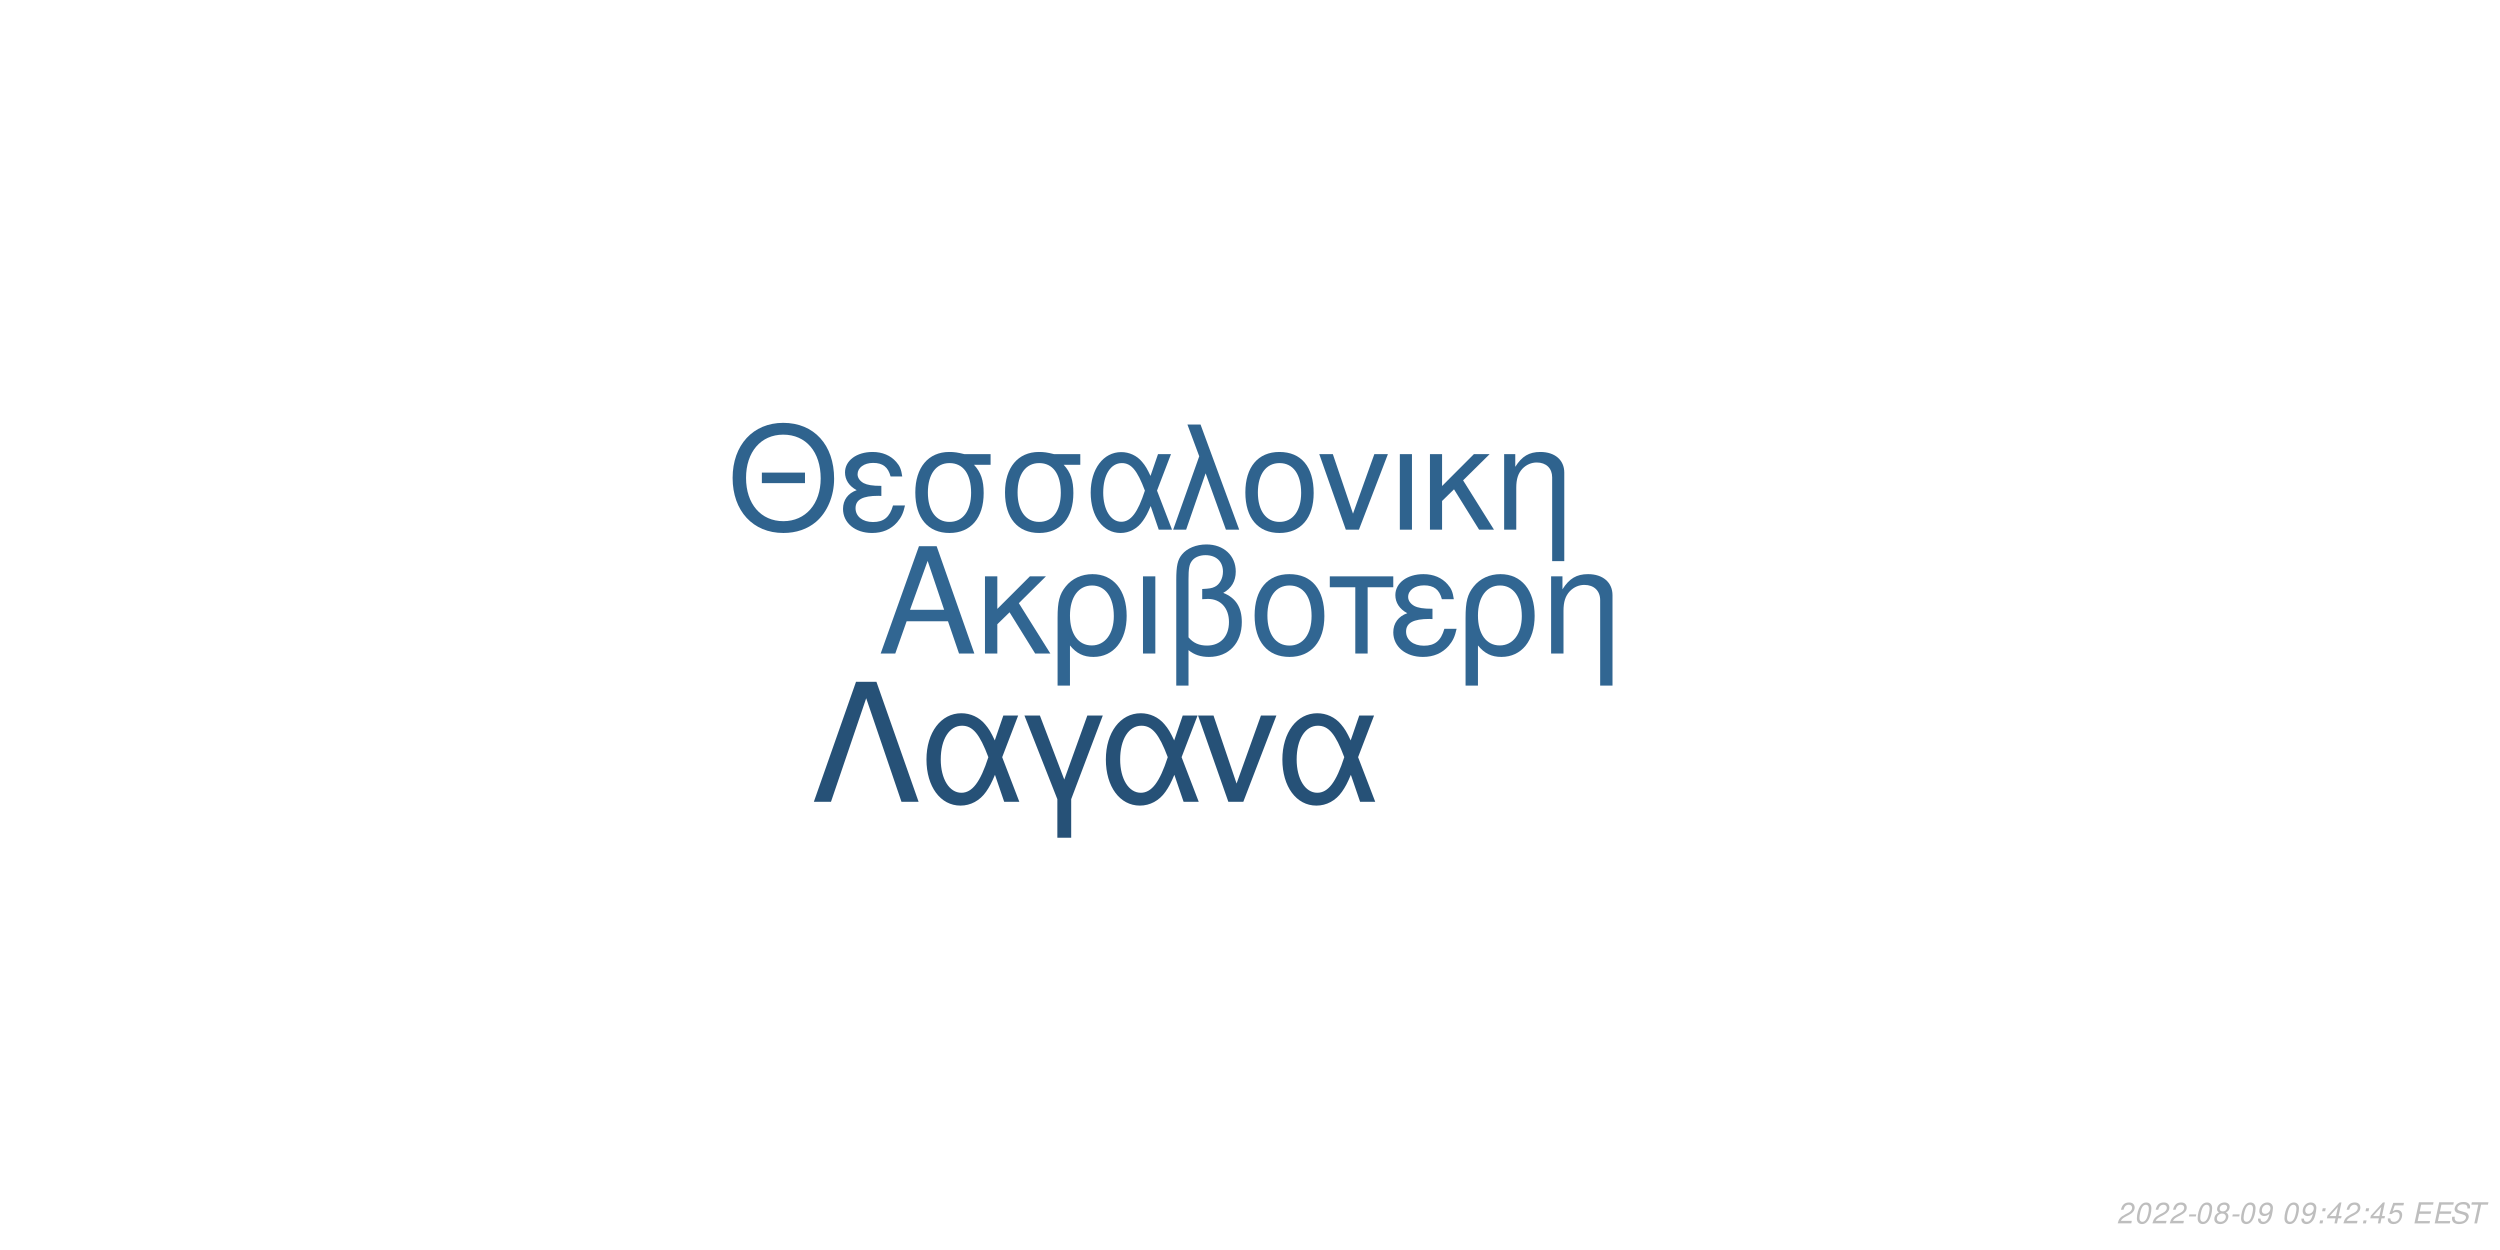
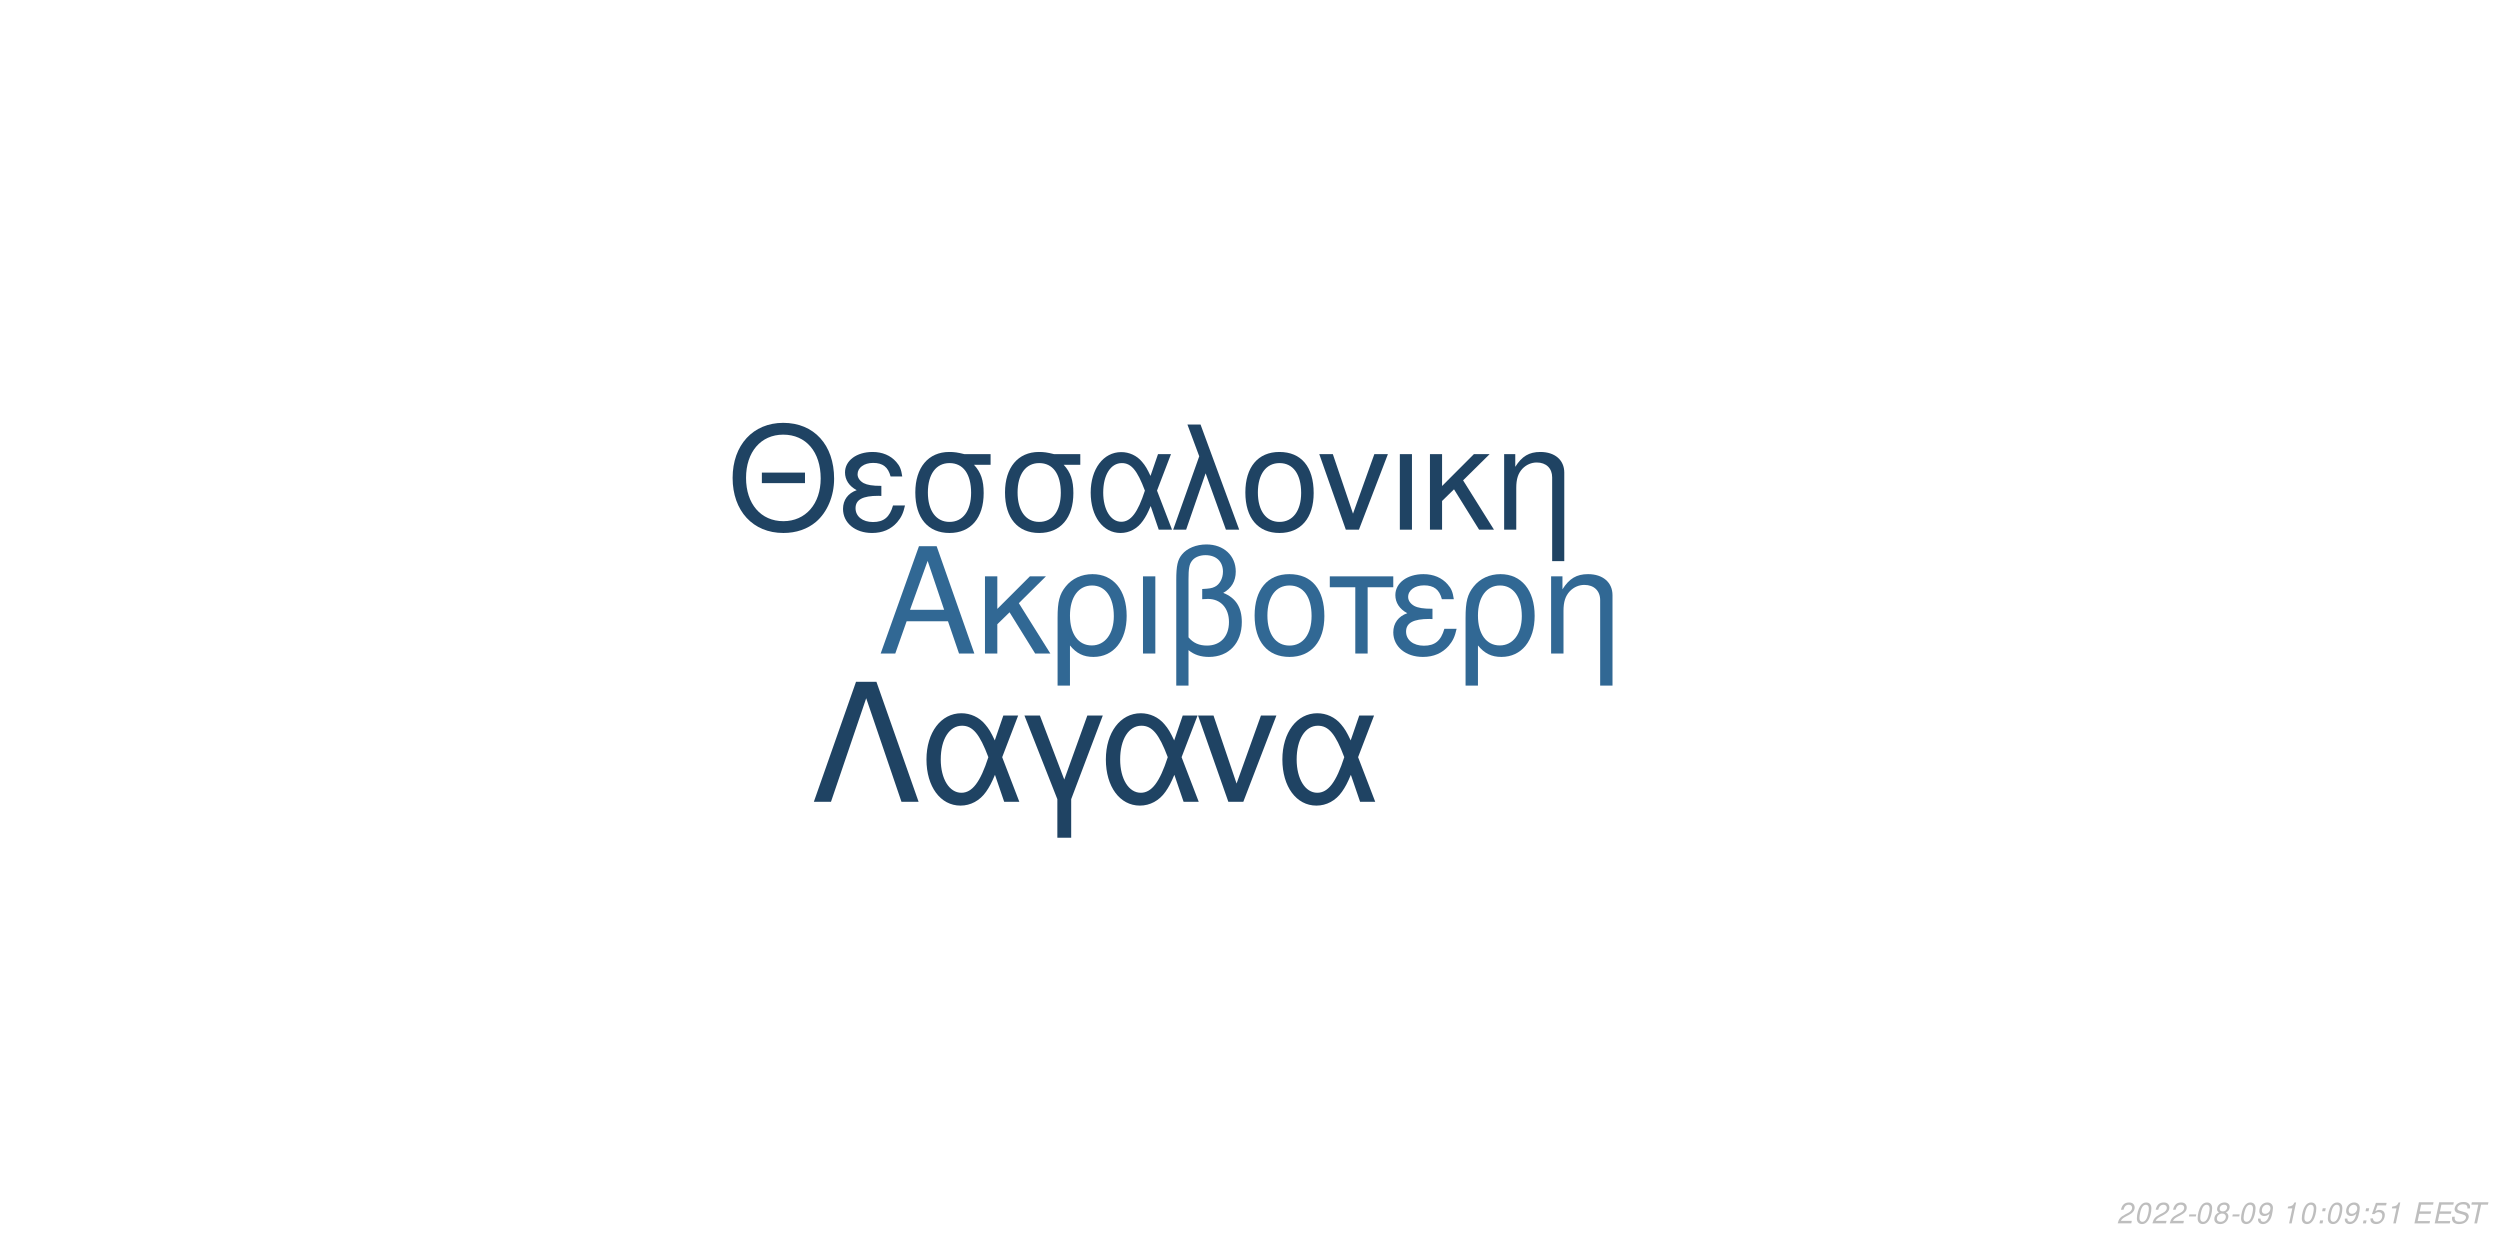
<svg xmlns="http://www.w3.org/2000/svg" xmlns:xlink="http://www.w3.org/1999/xlink" width="864pt" height="432pt" viewBox="0 0 864 432" version="1.1">
  <defs>
    <g>
      <symbol overflow="visible" id="glyph0-0">
        <path style="stroke:none;" d="" />
      </symbol>
      <symbol overflow="visible" id="glyph0-1">
        <path style="stroke:none;" d="M 24.125 -11.141 L 27.938 0 L 33.234 0 L 20.203 -37.094 L 14.094 -37.094 L 0.859 0 L 5.906 0 L 9.828 -11.141 Z M 22.797 -15.109 L 11 -15.109 L 17.094 -32.016 Z M 22.797 -15.109 " />
      </symbol>
      <symbol overflow="visible" id="glyph0-2">
        <path style="stroke:none;" d="M 7.172 -15.422 L 7.172 -26.672 L 2.906 -26.672 L 2.906 0 L 7.172 0 L 7.172 -10.125 L 11.406 -14.25 L 20.25 0 L 25.5 0 L 14.609 -17.406 L 23.969 -26.672 L 18.422 -26.672 Z M 7.172 -15.422 " />
      </symbol>
      <symbol overflow="visible" id="glyph0-3">
        <path style="stroke:none;" d="M 3 11.094 L 7.281 11.094 L 7.281 -2.797 C 9.516 -0.047 11.953 1.172 15.375 1.172 C 22.344 1.172 26.875 -4.422 26.875 -13.031 C 26.875 -21.891 22.297 -27.438 15.062 -27.438 C 11.297 -27.438 7.984 -25.906 5.797 -23.156 C 3.672 -20.516 3 -17.969 3 -12.359 Z M 14.906 -23.516 C 19.547 -23.516 22.438 -19.438 22.438 -12.922 C 22.438 -6.812 19.391 -2.797 14.812 -2.797 C 10.172 -2.797 7.281 -6.766 7.281 -13.125 C 7.281 -19.484 10.234 -23.516 14.906 -23.516 Z M 14.906 -23.516 " />
      </symbol>
      <symbol overflow="visible" id="glyph0-4">
        <path style="stroke:none;" d="M 3.516 0 L 7.781 0 L 7.781 -26.672 L 3.516 -26.672 Z M 3.516 0 " />
      </symbol>
      <symbol overflow="visible" id="glyph0-5">
        <path style="stroke:none;" d="M 4.016 11.094 L 8.25 11.094 L 8.25 -1.172 C 10.172 0.406 12.422 1.172 15.312 1.172 C 22.188 1.172 26.672 -3.609 26.672 -10.891 C 26.672 -15.984 24.578 -19.234 20.25 -20.969 C 23.109 -22.547 24.578 -25.031 24.578 -28.344 C 24.578 -33.844 20.406 -37.703 14.453 -37.703 C 10.938 -37.703 7.734 -36.391 6 -34.25 C 4.484 -32.422 4.016 -30.328 4.016 -25.391 Z M 8.25 -25.656 C 8.25 -29.359 8.5 -30.844 9.469 -32.062 C 10.375 -33.281 12.156 -34 14.094 -34 C 17.812 -34 20.156 -31.812 20.156 -28.297 C 20.156 -25.953 18.984 -23.812 17.297 -23.047 C 16.281 -22.547 15.469 -22.438 12.984 -22.297 L 12.984 -18.781 C 13.734 -18.828 14.344 -18.875 14.969 -18.875 C 19.344 -18.875 22.234 -15.719 22.234 -10.891 C 22.234 -5.906 19.281 -2.75 14.656 -2.75 C 11.953 -2.75 9.922 -3.609 8.25 -5.594 Z M 8.25 -25.656 " />
      </symbol>
      <symbol overflow="visible" id="glyph0-6">
        <path style="stroke:none;" d="M 14.094 -27.438 C 6.562 -27.438 2.094 -22.094 2.094 -13.125 C 2.094 -4.125 6.562 1.172 14.141 1.172 C 21.672 1.172 26.203 -4.172 26.203 -12.922 C 26.203 -22.188 21.828 -27.438 14.094 -27.438 Z M 14.141 -23.516 C 18.938 -23.516 21.781 -19.594 21.781 -12.984 C 21.781 -6.672 18.828 -2.75 14.141 -2.75 C 9.422 -2.75 6.516 -6.672 6.516 -13.125 C 6.516 -19.594 9.422 -23.516 14.141 -23.516 Z M 14.141 -23.516 " />
      </symbol>
      <symbol overflow="visible" id="glyph0-7">
        <path style="stroke:none;" d="M 7.891 0 L 12.156 0 L 12.156 -22.906 L 21.016 -22.906 L 21.016 -26.672 L -0.922 -26.672 L -0.922 -22.906 L 7.891 -22.906 Z M 7.891 0 " />
      </symbol>
      <symbol overflow="visible" id="glyph0-8">
        <path style="stroke:none;" d="M 14.562 -15.469 C 11.344 -15.469 9.562 -15.781 8.297 -16.438 C 6.922 -17.203 6.156 -18.328 6.156 -19.547 C 6.156 -21.891 8.453 -23.562 11.656 -23.562 C 15.062 -23.562 16.953 -22.094 17.812 -18.781 L 21.938 -18.781 C 21.578 -21.266 21.062 -22.5 19.797 -23.922 C 17.812 -26.203 14.906 -27.438 11.453 -27.438 C 5.797 -27.438 1.734 -24.375 1.734 -20.203 C 1.734 -17.609 3.156 -15.375 5.859 -13.938 C 2.797 -12.875 1.016 -10.484 1.016 -7.328 C 1.016 -2.391 5.297 1.172 11.25 1.172 C 14.969 1.172 17.906 -0.109 20.156 -2.641 C 21.578 -4.328 22.297 -5.797 22.906 -8.547 L 18.672 -8.547 C 17.5 -4.422 15.422 -2.703 11.609 -2.703 C 7.938 -2.703 5.438 -4.688 5.438 -7.578 C 5.438 -10.578 7.938 -11.953 13.484 -11.953 C 13.641 -11.953 14.094 -11.953 14.562 -11.906 Z M 14.562 -15.469 " />
      </symbol>
      <symbol overflow="visible" id="glyph0-9">
        <path style="stroke:none;" d="M 3.562 -26.672 L 3.562 0 L 7.844 0 L 7.844 -14.703 C 7.844 -17.906 8.5 -19.891 10.031 -21.531 C 11.406 -22.953 13.188 -23.719 15.062 -23.719 C 18.375 -23.719 20.516 -21.672 20.516 -18.469 L 20.516 11.094 L 24.781 11.094 L 24.781 -20.156 C 24.781 -24.578 21.469 -27.438 16.328 -27.438 C 12.359 -27.438 9.828 -25.906 7.484 -22.188 L 7.484 -26.672 Z M 3.562 -26.672 " />
      </symbol>
      <symbol overflow="visible" id="glyph1-0">
        <path style="stroke:none;" d="" />
      </symbol>
      <symbol overflow="visible" id="glyph1-1">
        <path style="stroke:none;" d="M 26.859 -19.734 L 11.953 -19.734 L 11.953 -16.094 L 26.859 -16.094 Z M 19.328 -36.922 C 8.922 -36.922 1.844 -29.25 1.844 -17.891 C 1.844 -6.484 8.875 1.141 19.391 1.141 C 23.812 1.141 27.703 -0.203 30.641 -2.688 C 34.578 -6.031 36.922 -11.656 36.922 -17.594 C 36.922 -29.297 30 -36.922 19.328 -36.922 Z M 19.328 -32.844 C 27.203 -32.844 32.281 -26.906 32.281 -17.688 C 32.281 -8.922 27.062 -2.938 19.391 -2.938 C 11.609 -2.938 6.484 -8.922 6.484 -17.891 C 6.484 -26.859 11.609 -32.844 19.328 -32.844 Z M 19.328 -32.844 " />
      </symbol>
      <symbol overflow="visible" id="glyph1-2">
        <path style="stroke:none;" d="M 14.25 -15.141 C 11.109 -15.141 9.375 -15.453 8.125 -16.094 C 6.781 -16.844 6.031 -17.938 6.031 -19.141 C 6.031 -21.422 8.266 -23.078 11.406 -23.078 C 14.75 -23.078 16.594 -21.625 17.438 -18.391 L 21.469 -18.391 C 21.125 -20.828 20.625 -22.031 19.391 -23.422 C 17.438 -25.656 14.594 -26.859 11.219 -26.859 C 5.688 -26.859 1.688 -23.875 1.688 -19.781 C 1.688 -17.234 3.094 -15.047 5.734 -13.656 C 2.734 -12.609 1 -10.266 1 -7.172 C 1 -2.344 5.188 1.141 11.016 1.141 C 14.656 1.141 17.547 -0.094 19.734 -2.594 C 21.125 -4.234 21.828 -5.688 22.422 -8.375 L 18.281 -8.375 C 17.141 -4.328 15.094 -2.641 11.359 -2.641 C 7.766 -2.641 5.328 -4.578 5.328 -7.422 C 5.328 -10.359 7.766 -11.703 13.203 -11.703 C 13.359 -11.703 13.797 -11.703 14.25 -11.656 Z M 14.25 -15.141 " />
      </symbol>
      <symbol overflow="visible" id="glyph1-3">
        <path style="stroke:none;" d="M 29 -26.109 L 19.938 -26.109 C 17.594 -26.703 16.438 -26.859 14.703 -26.859 C 7.469 -26.859 2.984 -21.469 2.984 -12.859 C 2.984 -4.031 7.375 1.141 14.797 1.141 C 22.172 1.141 26.609 -4.078 26.609 -12.656 C 26.609 -17.047 25.656 -19.828 23.266 -22.422 L 29 -22.422 Z M 14.797 -23.016 C 19.531 -23.016 22.266 -19.234 22.266 -12.75 C 22.266 -6.531 19.438 -2.688 14.797 -2.688 C 10.172 -2.688 7.328 -6.531 7.328 -12.859 C 7.328 -19.188 10.172 -23.016 14.797 -23.016 Z M 14.797 -23.016 " />
      </symbol>
      <symbol overflow="visible" id="glyph1-4">
        <path style="stroke:none;" d="M 29.344 -26.109 L 24.859 -26.109 L 22.266 -18.578 C 21.125 -21.031 20.484 -22.125 19.328 -23.469 C 17.547 -25.609 14.906 -26.812 12.156 -26.812 C 5.984 -26.812 1.594 -20.984 1.594 -12.812 C 1.594 -4.578 5.828 1.141 11.906 1.141 C 14.953 1.141 17.734 -0.344 19.625 -3.047 C 20.672 -4.531 21.281 -5.688 22.328 -8.172 L 25.109 0 L 29.703 0 L 24.516 -13.5 Z M 20.328 -13.5 C 17.891 -5.922 15.453 -2.734 12.156 -2.734 C 8.516 -2.734 5.922 -6.922 5.922 -12.812 C 5.922 -18.938 8.516 -23.016 12.359 -23.016 C 15.594 -23.016 17.688 -20.531 20.328 -13.5 Z M 20.328 -13.5 " />
      </symbol>
      <symbol overflow="visible" id="glyph1-5">
        <path style="stroke:none;" d="M 1.094 0 L 5.578 0 L 12.312 -19.484 L 19.328 0 L 23.922 0 L 10.562 -36.328 L 6.031 -36.328 L 10.109 -25.359 Z M 1.094 0 " />
      </symbol>
      <symbol overflow="visible" id="glyph1-6">
        <path style="stroke:none;" d="M 13.797 -26.859 C 6.422 -26.859 2.047 -21.625 2.047 -12.859 C 2.047 -4.031 6.422 1.141 13.859 1.141 C 21.234 1.141 25.656 -4.078 25.656 -12.656 C 25.656 -21.719 21.375 -26.859 13.797 -26.859 Z M 13.859 -23.016 C 18.531 -23.016 21.328 -19.188 21.328 -12.703 C 21.328 -6.531 18.438 -2.688 13.859 -2.688 C 9.219 -2.688 6.375 -6.531 6.375 -12.859 C 6.375 -19.188 9.219 -23.016 13.859 -23.016 Z M 13.859 -23.016 " />
      </symbol>
      <symbol overflow="visible" id="glyph1-7">
        <path style="stroke:none;" d="M 14.297 0 L 24.312 -26.109 L 19.625 -26.109 L 12.25 -5.531 L 5.281 -26.109 L 0.594 -26.109 L 9.766 0 Z M 14.297 0 " />
      </symbol>
      <symbol overflow="visible" id="glyph1-8">
        <path style="stroke:none;" d="M 3.438 0 L 7.625 0 L 7.625 -26.109 L 3.438 -26.109 Z M 3.438 0 " />
      </symbol>
      <symbol overflow="visible" id="glyph1-9">
        <path style="stroke:none;" d="M 7.031 -15.094 L 7.031 -26.109 L 2.844 -26.109 L 2.844 0 L 7.031 0 L 7.031 -9.922 L 11.156 -13.953 L 19.828 0 L 24.969 0 L 14.297 -17.047 L 23.469 -26.109 L 18.031 -26.109 Z M 7.031 -15.094 " />
      </symbol>
      <symbol overflow="visible" id="glyph1-10">
        <path style="stroke:none;" d="M 3.484 -26.109 L 3.484 0 L 7.672 0 L 7.672 -14.406 C 7.672 -17.547 8.328 -19.484 9.812 -21.078 C 11.156 -22.469 12.906 -23.219 14.75 -23.219 C 17.984 -23.219 20.078 -21.234 20.078 -18.094 L 20.078 10.859 L 24.266 10.859 L 24.266 -19.734 C 24.266 -24.062 21.031 -26.859 16 -26.859 C 12.109 -26.859 9.609 -25.359 7.328 -21.719 L 7.328 -26.109 Z M 3.484 -26.109 " />
      </symbol>
      <symbol overflow="visible" id="glyph2-0">
        <path style="stroke:none;" d="" />
      </symbol>
      <symbol overflow="visible" id="glyph2-1">
        <path style="stroke:none;" d="M 22.531 -41.484 L 15.484 -41.484 L 0.906 0 L 6.828 0 L 19 -35.797 L 31.188 0 L 37.109 0 Z M 22.531 -41.484 " />
      </symbol>
      <symbol overflow="visible" id="glyph2-2">
        <path style="stroke:none;" d="M 33.516 -29.812 L 28.391 -29.812 L 25.438 -21.219 C 24.125 -24.016 23.391 -25.266 22.078 -26.797 C 20.031 -29.25 17.016 -30.609 13.891 -30.609 C 6.828 -30.609 1.828 -23.953 1.828 -14.625 C 1.828 -5.234 6.656 1.312 13.594 1.312 C 17.078 1.312 20.266 -0.391 22.422 -3.469 C 23.609 -5.172 24.297 -6.484 25.5 -9.328 L 28.688 0 L 33.922 0 L 28 -15.422 Z M 23.219 -15.422 C 20.422 -6.766 17.641 -3.125 13.891 -3.125 C 9.734 -3.125 6.766 -7.906 6.766 -14.625 C 6.766 -21.625 9.734 -26.297 14.109 -26.297 C 17.812 -26.297 20.203 -23.453 23.219 -15.422 Z M 23.219 -15.422 " />
      </symbol>
      <symbol overflow="visible" id="glyph2-3">
        <path style="stroke:none;" d="M 12.062 12.406 L 16.844 12.406 L 16.844 -0.906 L 27.766 -29.812 L 22.422 -29.812 L 14.453 -7.688 L 6.031 -29.812 L 0.688 -29.812 L 12.062 -0.906 Z M 12.062 12.406 " />
      </symbol>
      <symbol overflow="visible" id="glyph2-4">
        <path style="stroke:none;" d="M 16.328 0 L 27.766 -29.812 L 22.422 -29.812 L 14 -6.312 L 6.031 -29.812 L 0.688 -29.812 L 11.156 0 Z M 16.328 0 " />
      </symbol>
      <symbol overflow="visible" id="glyph3-0">
        <path style="stroke:none;" d="" />
      </symbol>
      <symbol overflow="visible" id="glyph3-1">
        <path style="stroke:none;" d="M 5.234 -0.875 L 1.469 -0.875 C 1.641 -1.375 2.203 -1.891 3.109 -2.344 L 4.234 -2.938 C 5.562 -3.625 6.219 -4.469 6.219 -5.484 C 6.219 -5.938 6.062 -6.359 5.797 -6.656 C 5.469 -7.047 4.984 -7.234 4.312 -7.234 C 2.766 -7.234 1.891 -6.453 1.484 -4.734 L 2.375 -4.734 C 2.484 -5.188 2.609 -5.484 2.797 -5.75 C 3.094 -6.203 3.609 -6.453 4.188 -6.453 C 4.891 -6.453 5.344 -6.031 5.344 -5.375 C 5.344 -4.703 4.859 -4.094 4.016 -3.656 L 2.984 -3.125 C 1.234 -2.188 0.797 -1.656 0.344 -0.016 L 5.047 -0.016 Z M 5.234 -0.875 " />
      </symbol>
      <symbol overflow="visible" id="glyph3-2">
        <path style="stroke:none;" d="M 4.203 -7.234 C 3.375 -7.234 2.688 -6.812 2.125 -5.984 C 1.484 -5.047 0.984 -3.188 0.984 -1.734 C 0.984 -1.109 1.172 -0.562 1.484 -0.266 C 1.797 0.047 2.281 0.234 2.766 0.234 C 3.625 0.234 4.281 -0.156 4.859 -1.016 C 5.516 -1.953 6 -3.797 6 -5.266 C 6 -6.5 5.328 -7.234 4.203 -7.234 Z M 4.094 -6.453 C 4.734 -6.453 5.125 -5.984 5.125 -5.156 C 5.125 -4.203 4.781 -2.625 4.406 -1.812 C 3.984 -0.938 3.516 -0.547 2.875 -0.547 C 2.25 -0.547 1.875 -1.031 1.875 -1.828 C 1.875 -2.797 2.203 -4.344 2.594 -5.203 C 2.984 -6.047 3.453 -6.453 4.094 -6.453 Z M 4.094 -6.453 " />
      </symbol>
      <symbol overflow="visible" id="glyph3-3">
        <path style="stroke:none;" d="M 3.516 -3.125 L 1.125 -3.125 L 0.969 -2.406 L 3.359 -2.406 Z M 3.516 -3.125 " />
      </symbol>
      <symbol overflow="visible" id="glyph3-4">
        <path style="stroke:none;" d="M 4.766 -3.797 C 5.078 -3.969 5.234 -4.078 5.438 -4.234 C 5.812 -4.594 6.062 -5.172 6.062 -5.734 C 6.062 -6.625 5.344 -7.234 4.266 -7.234 C 2.812 -7.234 1.703 -6.219 1.703 -4.875 C 1.703 -4.406 1.875 -4.125 2.359 -3.812 C 1.297 -3.312 0.75 -2.516 0.75 -1.469 C 0.75 -0.438 1.547 0.234 2.812 0.234 C 3.656 0.234 4.359 -0.094 4.938 -0.734 C 5.359 -1.234 5.609 -1.859 5.609 -2.438 C 5.609 -3.047 5.312 -3.516 4.766 -3.797 Z M 4.109 -6.453 C 4.797 -6.453 5.188 -6.125 5.188 -5.578 C 5.188 -5.266 5.062 -4.922 4.859 -4.672 C 4.562 -4.312 4.188 -4.156 3.656 -4.156 C 2.984 -4.156 2.594 -4.453 2.594 -4.984 C 2.594 -5.859 3.203 -6.453 4.109 -6.453 Z M 3.453 -3.406 C 4.234 -3.406 4.734 -2.984 4.734 -2.312 C 4.734 -1.312 3.922 -0.547 2.875 -0.547 C 2.125 -0.547 1.625 -0.969 1.625 -1.625 C 1.625 -2.609 2.438 -3.406 3.453 -3.406 Z M 3.453 -3.406 " />
      </symbol>
      <symbol overflow="visible" id="glyph3-5">
        <path style="stroke:none;" d="M 0.844 -1.656 C 0.844 -1.547 0.844 -1.438 0.844 -1.375 C 0.844 -0.406 1.531 0.234 2.578 0.234 C 3.203 0.234 3.766 0.016 4.297 -0.438 C 4.938 -1 5.312 -1.656 5.594 -2.719 C 5.844 -3.672 6.016 -4.766 6.016 -5.375 C 6.016 -5.844 5.844 -6.328 5.547 -6.656 C 5.203 -7.031 4.703 -7.234 4.062 -7.234 C 2.516 -7.234 1.297 -5.938 1.297 -4.266 C 1.297 -3.203 1.984 -2.547 3.047 -2.547 C 3.484 -2.547 3.953 -2.672 4.281 -2.891 C 4.406 -2.984 4.547 -3.078 4.828 -3.344 C 4.438 -1.484 3.703 -0.547 2.703 -0.547 C 2.109 -0.547 1.719 -0.938 1.719 -1.547 L 1.719 -1.656 Z M 3.953 -6.453 C 4.625 -6.453 5.141 -5.953 5.141 -5.281 C 5.141 -4.188 4.312 -3.312 3.297 -3.312 C 2.594 -3.312 2.172 -3.734 2.172 -4.453 C 2.172 -5.562 2.984 -6.453 3.953 -6.453 Z M 3.953 -6.453 " />
      </symbol>
      <symbol overflow="visible" id="glyph3-6">
        <path style="stroke:none;" d="" />
      </symbol>
      <symbol overflow="visible" id="glyph3-7">
-         <path style="stroke:none;" d="M 2.359 -1.031 L 1.312 -1.031 L 1.094 0 L 2.141 0 Z M 3.266 -5.234 L 2.219 -5.234 L 2 -4.203 L 3.047 -4.203 Z M 3.266 -5.234 " />
+         <path style="stroke:none;" d="M 3.703 -5.188 L 2.594 0 L 3.469 0 L 5.016 -7.234 L 4.438 -7.234 C 3.906 -6.156 3.688 -6.016 2.234 -5.812 L 2.109 -5.188 Z M 3.703 -5.188 " />
      </symbol>
      <symbol overflow="visible" id="glyph3-8">
-         <path style="stroke:none;" d="M 3.625 -1.75 L 3.266 0 L 4.141 0 L 4.516 -1.75 L 5.562 -1.75 L 5.734 -2.531 L 4.688 -2.531 L 5.688 -7.234 L 5.016 -7.234 L 0.844 -2.672 L 0.641 -1.75 Z M 3.797 -2.531 L 1.594 -2.531 L 4.469 -5.703 Z M 3.797 -2.531 " />
+         <path style="stroke:none;" d="M 2.359 -1.031 L 1.312 -1.031 L 1.094 0 L 2.141 0 Z M 3.266 -5.234 L 2.219 -5.234 L 2 -4.203 L 3.047 -4.203 Z M 3.266 -5.234 " />
      </symbol>
      <symbol overflow="visible" id="glyph3-9">
        <path style="stroke:none;" d="M 6.297 -7.094 L 2.594 -7.094 L 1.234 -3.234 L 2.047 -3.234 C 2.656 -3.766 2.938 -3.906 3.531 -3.906 C 4.328 -3.906 4.797 -3.453 4.797 -2.688 C 4.797 -1.438 3.969 -0.547 2.828 -0.547 C 2.031 -0.547 1.609 -0.938 1.578 -1.734 L 0.703 -1.734 L 0.703 -1.516 C 0.703 -0.938 0.844 -0.547 1.188 -0.266 C 1.562 0.062 2.078 0.234 2.703 0.234 C 3.656 0.234 4.391 -0.156 4.984 -0.922 C 5.422 -1.5 5.672 -2.234 5.672 -2.953 C 5.672 -4 4.938 -4.672 3.812 -4.672 C 3.328 -4.672 2.906 -4.547 2.406 -4.234 L 3.109 -6.219 L 6.109 -6.219 Z M 6.297 -7.094 " />
      </symbol>
      <symbol overflow="visible" id="glyph3-10">
        <path style="stroke:none;" d="M 2.547 -3.312 L 6.5 -3.312 L 6.688 -4.141 L 2.719 -4.141 L 3.219 -6.469 L 7.344 -6.469 L 7.516 -7.297 L 2.453 -7.297 L 0.906 0 L 6.125 0 L 6.297 -0.812 L 2.016 -0.812 Z M 2.547 -3.312 " />
      </symbol>
      <symbol overflow="visible" id="glyph3-11">
        <path style="stroke:none;" d="M 7.062 -5.156 C 7.125 -5.438 7.141 -5.562 7.141 -5.703 C 7.141 -6.156 6.938 -6.594 6.594 -6.891 C 6.188 -7.25 5.656 -7.406 4.875 -7.406 C 3.844 -7.406 3.047 -7.125 2.5 -6.562 C 2.094 -6.141 1.781 -5.438 1.781 -4.922 C 1.781 -4.297 2.219 -3.766 2.891 -3.562 L 4.594 -3.094 C 5.406 -2.859 5.734 -2.578 5.734 -2.094 C 5.734 -1.781 5.547 -1.406 5.266 -1.141 C 4.844 -0.766 4.266 -0.578 3.453 -0.578 C 2.328 -0.578 1.812 -0.984 1.812 -1.906 C 1.812 -2.047 1.812 -2.125 1.844 -2.312 L 0.984 -2.312 C 0.906 -2.062 0.891 -1.906 0.891 -1.688 C 0.891 -0.484 1.797 0.234 3.297 0.234 C 4.359 0.234 5.234 -0.062 5.812 -0.609 C 6.344 -1.078 6.688 -1.797 6.688 -2.375 C 6.688 -2.641 6.609 -2.906 6.453 -3.156 C 6.234 -3.5 5.938 -3.703 5.469 -3.828 L 3.75 -4.312 C 2.984 -4.547 2.734 -4.734 2.734 -5.188 C 2.734 -5.547 2.875 -5.844 3.188 -6.109 C 3.547 -6.438 4.031 -6.594 4.703 -6.594 C 5.266 -6.594 5.688 -6.484 5.906 -6.297 C 6.094 -6.125 6.219 -5.797 6.219 -5.516 C 6.219 -5.422 6.203 -5.344 6.188 -5.156 Z M 7.062 -5.156 " />
      </symbol>
      <symbol overflow="visible" id="glyph3-12">
        <path style="stroke:none;" d="M 4.938 -6.469 L 7.312 -6.469 L 7.484 -7.297 L 1.75 -7.297 L 1.578 -6.469 L 3.984 -6.469 L 2.609 0 L 3.547 0 Z M 4.938 -6.469 " />
      </symbol>
    </g>
  </defs>
  <g id="surface1">
    <rect x="0" y="0" width="864" height="432" style="fill:rgb(100%,100%,100%);fill-opacity:1;stroke:none;" />
-     <g style="fill:rgb(19.216%,40%,57.255%);fill-opacity:1;">
+     <g style="fill:rgb(19.216%,40.784%,58.039%);fill-opacity:1;">
      <use xlink:href="#glyph0-1" x="303.5" y="225.861" />
      <use xlink:href="#glyph0-2" x="337.5" y="225.861" />
      <use xlink:href="#glyph0-3" x="362.5" y="225.861" />
      <use xlink:href="#glyph0-4" x="391.5" y="225.861" />
      <use xlink:href="#glyph0-5" x="402.5" y="225.861" />
      <use xlink:href="#glyph0-6" x="431.5" y="225.861" />
      <use xlink:href="#glyph0-7" x="460.5" y="225.861" />
      <use xlink:href="#glyph0-8" x="480.5" y="225.861" />
      <use xlink:href="#glyph0-3" x="503.5" y="225.861" />
      <use xlink:href="#glyph0-9" x="532.5" y="225.861" />
    </g>
-     <g style="fill:rgb(18.431%,38.824%,55.686%);fill-opacity:1;">
+     <g style="fill:rgb(12.157%,26.275%,38.824%);fill-opacity:1;">
      <use xlink:href="#glyph1-1" x="251.348" y="183.058" />
      <use xlink:href="#glyph1-2" x="290.348" y="183.058" />
      <use xlink:href="#glyph1-3" x="313.348" y="183.058" />
      <use xlink:href="#glyph1-3" x="344.348" y="183.058" />
      <use xlink:href="#glyph1-4" x="375.348" y="183.058" />
      <use xlink:href="#glyph1-5" x="404.348" y="183.058" />
      <use xlink:href="#glyph1-6" x="428.348" y="183.058" />
      <use xlink:href="#glyph1-7" x="455.348" y="183.058" />
      <use xlink:href="#glyph1-8" x="480.348" y="183.058" />
      <use xlink:href="#glyph1-9" x="491.348" y="183.058" />
      <use xlink:href="#glyph1-10" x="516.348" y="183.058" />
    </g>
-     <g style="fill:rgb(14.902%,31.765%,46.667%);fill-opacity:1;">
+     <g style="fill:rgb(12.157%,26.275%,38.824%);fill-opacity:1;">
      <use xlink:href="#glyph2-1" x="280.359" y="277.105" />
      <use xlink:href="#glyph2-2" x="318.359" y="277.105" />
      <use xlink:href="#glyph2-3" x="353.359" y="277.105" />
      <use xlink:href="#glyph2-2" x="380.359" y="277.105" />
      <use xlink:href="#glyph2-4" x="413.359" y="277.105" />
      <use xlink:href="#glyph2-2" x="441.359" y="277.105" />
    </g>
    <g style="fill:rgb(74.51%,74.51%,74.51%);fill-opacity:1;">
      <use xlink:href="#glyph3-1" x="731.52" y="422.81" />
      <use xlink:href="#glyph3-2" x="737.52" y="422.81" />
      <use xlink:href="#glyph3-1" x="743.52" y="422.81" />
      <use xlink:href="#glyph3-1" x="749.52" y="422.81" />
      <use xlink:href="#glyph3-3" x="755.52" y="422.81" />
      <use xlink:href="#glyph3-2" x="758.52" y="422.81" />
      <use xlink:href="#glyph3-4" x="764.52" y="422.81" />
      <use xlink:href="#glyph3-3" x="770.52" y="422.81" />
      <use xlink:href="#glyph3-2" x="773.52" y="422.81" />
      <use xlink:href="#glyph3-5" x="779.52" y="422.81" />
      <use xlink:href="#glyph3-6" x="785.52" y="422.81" />
-       <use xlink:href="#glyph3-2" x="788.52" y="422.81" />
-       <use xlink:href="#glyph3-5" x="794.52" y="422.81" />
-       <use xlink:href="#glyph3-7" x="800.52" y="422.81" />
-       <use xlink:href="#glyph3-8" x="803.52" y="422.81" />
-       <use xlink:href="#glyph3-1" x="809.52" y="422.81" />
-       <use xlink:href="#glyph3-7" x="815.52" y="422.81" />
-       <use xlink:href="#glyph3-8" x="818.52" y="422.81" />
-       <use xlink:href="#glyph3-9" x="824.52" y="422.81" />
+       <use xlink:href="#glyph3-7" x="788.52" y="422.81" />
+       <use xlink:href="#glyph3-2" x="794.52" y="422.81" />
+       <use xlink:href="#glyph3-8" x="800.52" y="422.81" />
+       <use xlink:href="#glyph3-2" x="803.52" y="422.81" />
+       <use xlink:href="#glyph3-5" x="809.52" y="422.81" />
+       <use xlink:href="#glyph3-8" x="815.52" y="422.81" />
+       <use xlink:href="#glyph3-9" x="818.52" y="422.81" />
+       <use xlink:href="#glyph3-7" x="824.52" y="422.81" />
      <use xlink:href="#glyph3-6" x="830.52" y="422.81" />
      <use xlink:href="#glyph3-10" x="833.52" y="422.81" />
      <use xlink:href="#glyph3-10" x="840.52" y="422.81" />
      <use xlink:href="#glyph3-11" x="846.52" y="422.81" />
      <use xlink:href="#glyph3-12" x="852.52" y="422.81" />
    </g>
  </g>
</svg>
